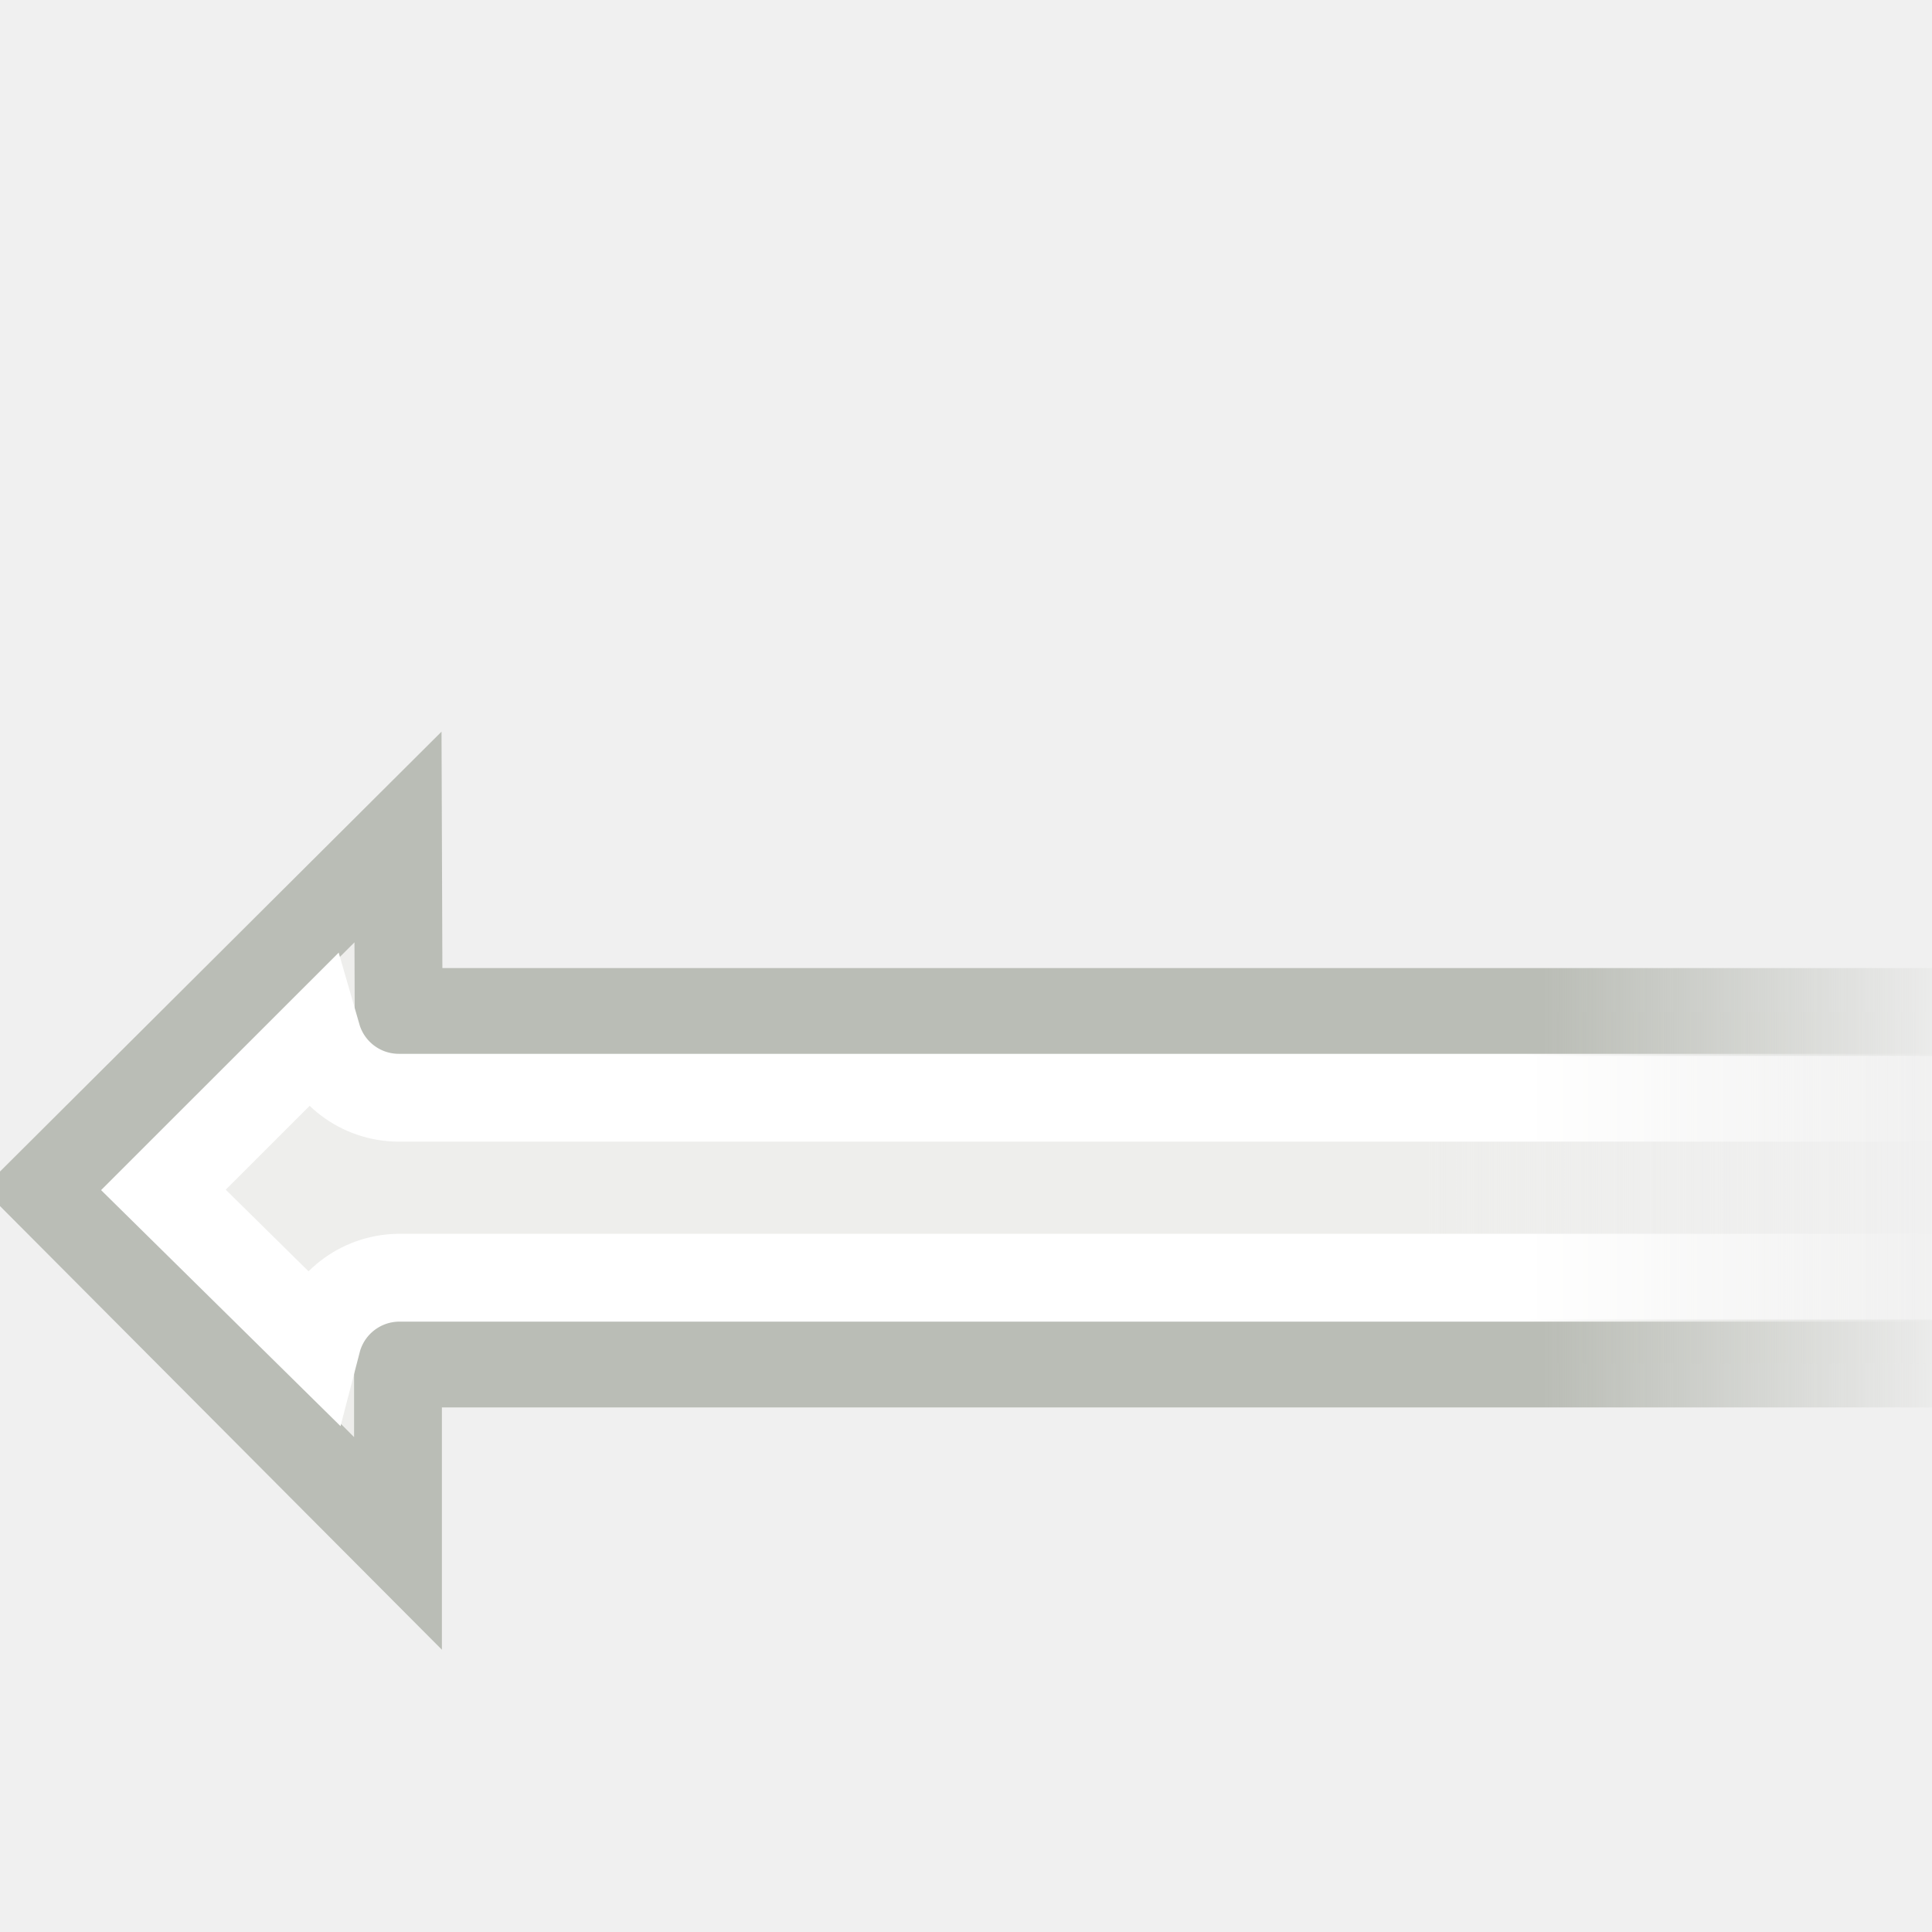
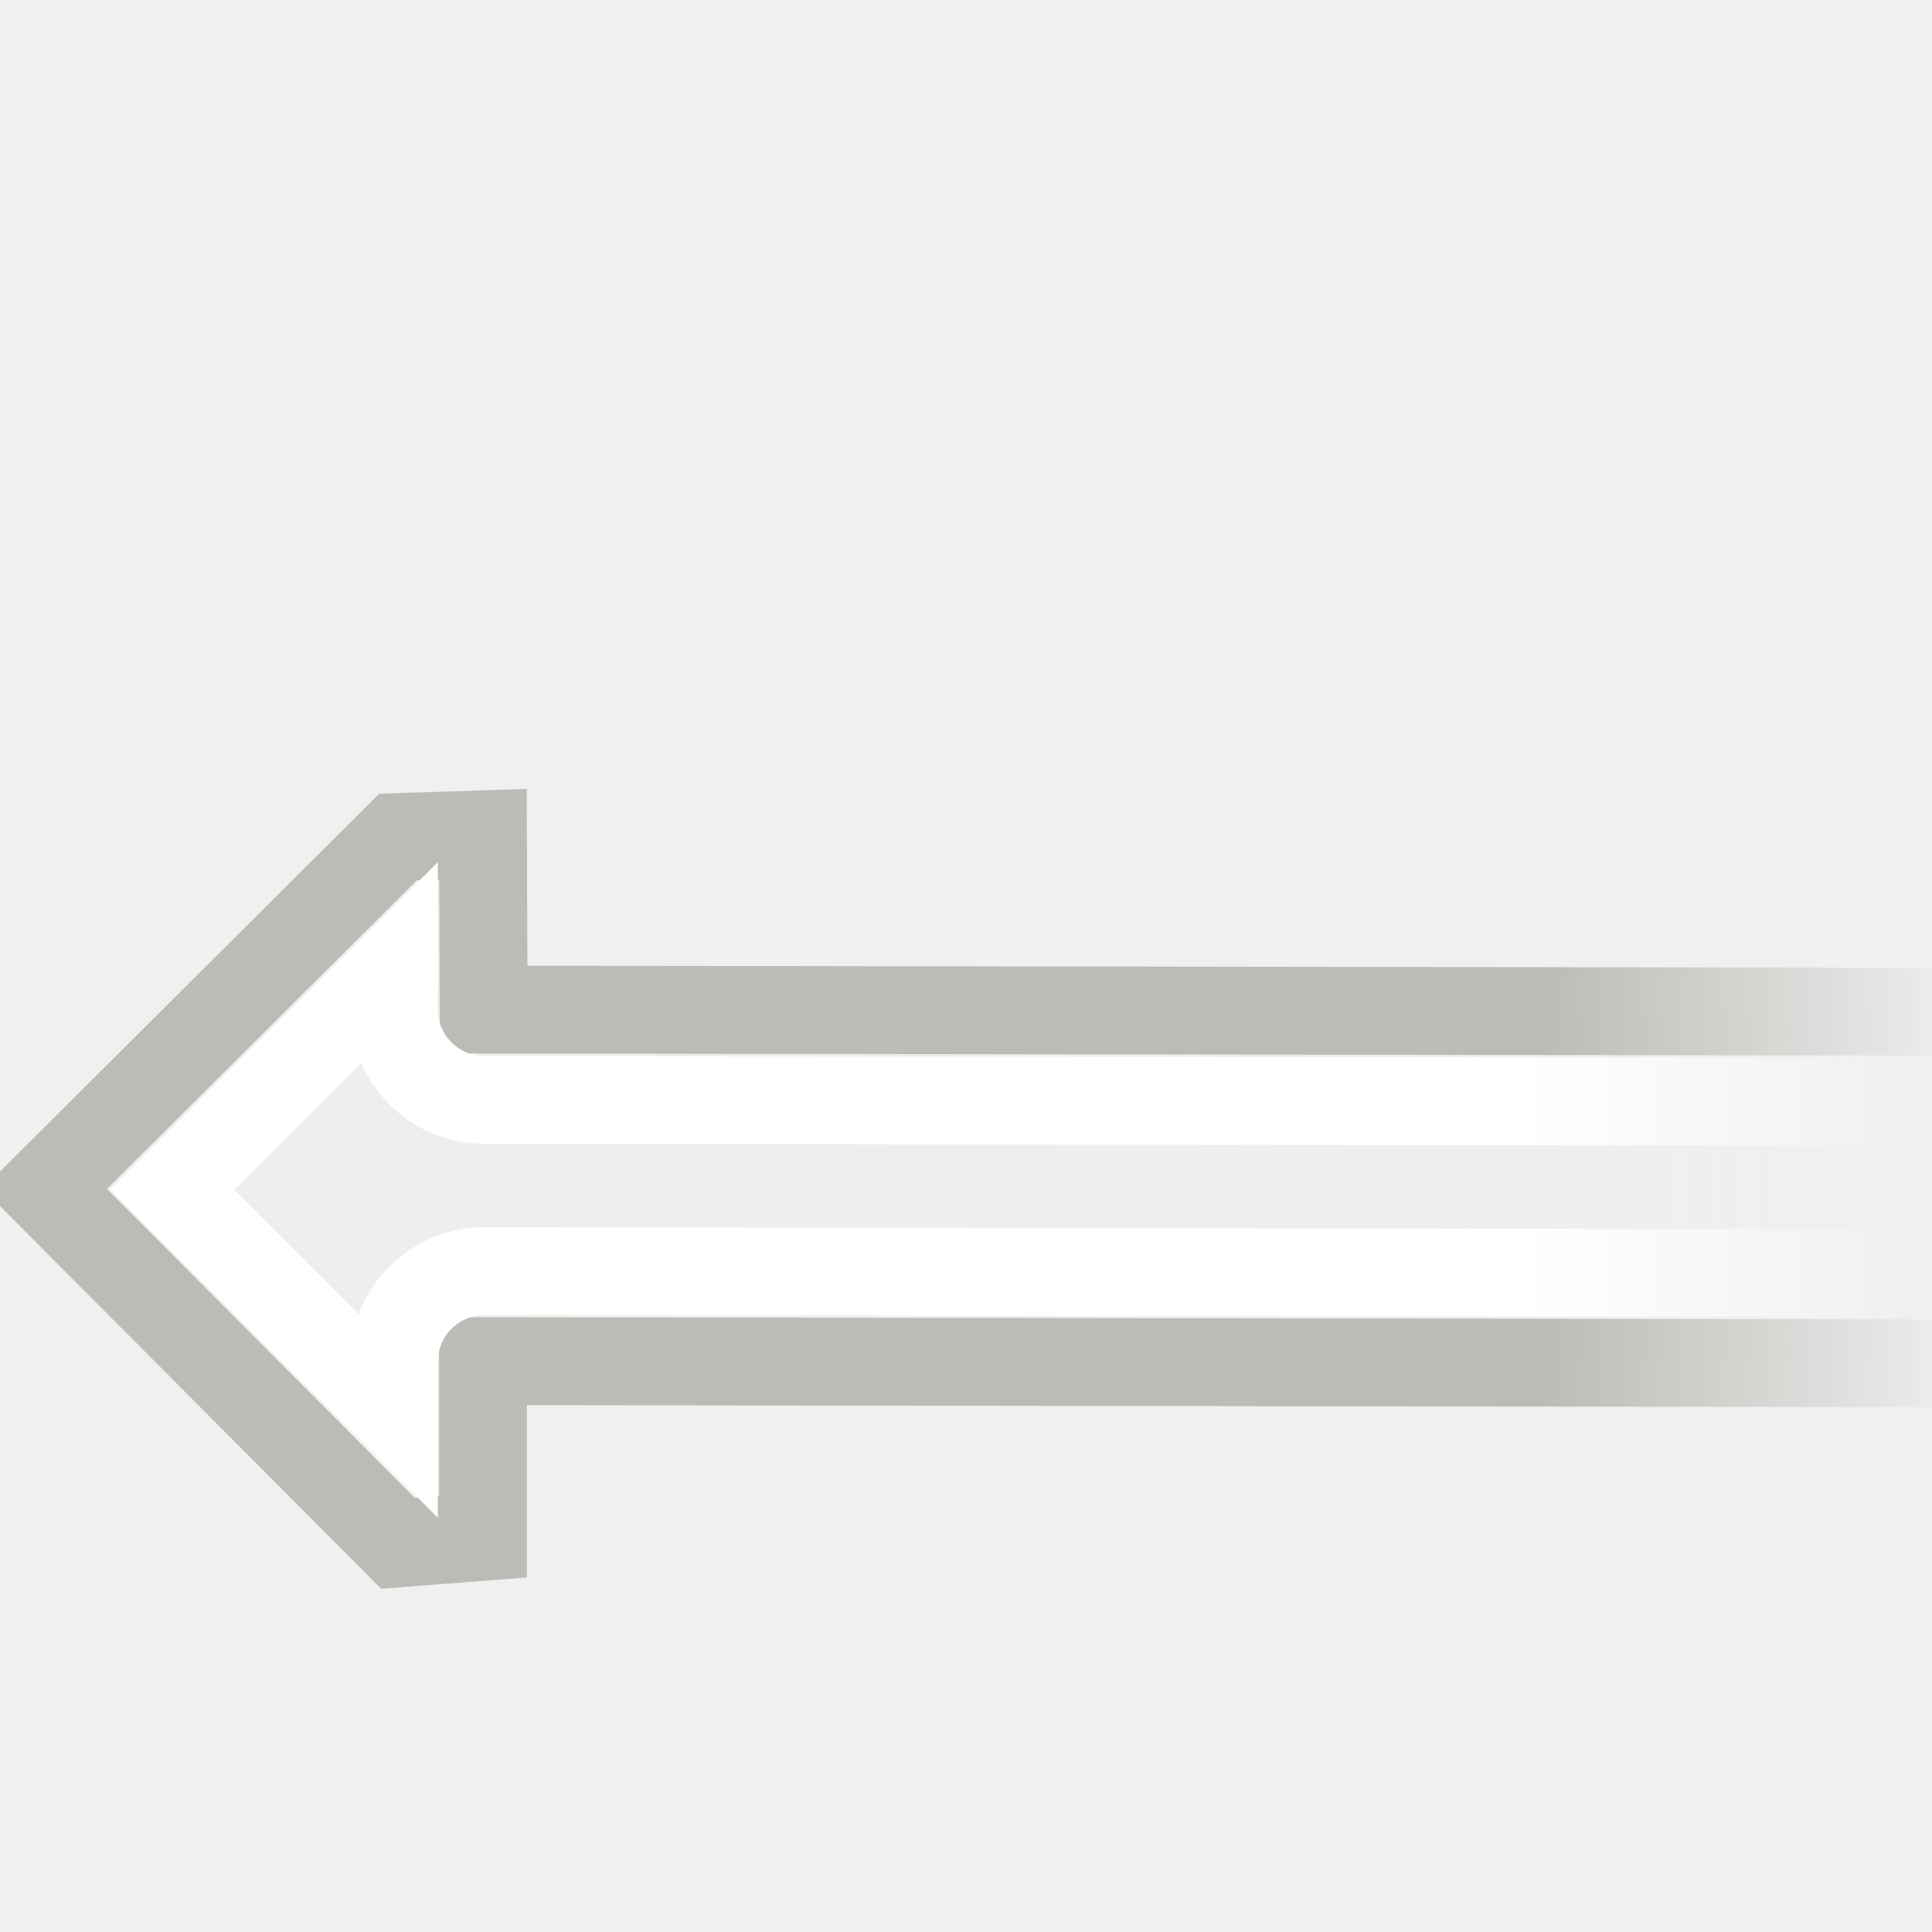
<svg xmlns="http://www.w3.org/2000/svg" xmlns:xlink="http://www.w3.org/1999/xlink" width="22" height="22" id="svg2" version="1.0">
  <defs id="defs4">
+     <linearGradient id="linearGradient7019">
+       <stop style="stop-color:#ffffff;stop-opacity:1;" offset="0" id="stop7021" />
+       <stop style="stop-color:#ffffff;stop-opacity:0;" offset="1" id="stop7023" />
+     </linearGradient>
    <linearGradient id="linearGradient6432">
      <stop style="stop-color:#ffffff;stop-opacity:1;" offset="0" id="stop6434" />
      <stop style="stop-color:#ffffff;stop-opacity:0;" offset="1" id="stop6436" />
-     </linearGradient>
-     <linearGradient id="linearGradient6416">
-       <stop style="stop-color:#ffffff;stop-opacity:1;" offset="0" id="stop6418" />
-       <stop style="stop-color:#ffffff;stop-opacity:0;" offset="1" id="stop6420" />
    </linearGradient>
    <linearGradient id="linearGradient7016">
      <stop style="stop-color:#babdb6;stop-opacity:1;" offset="0" id="stop7018" />
      <stop style="stop-color:#babdb6;stop-opacity:0;" offset="1" id="stop7020" />
    </linearGradient>
    <linearGradient id="linearGradient7008">
      <stop style="stop-color:#eeeeec;stop-opacity:1;" offset="0" id="stop7010" />
      <stop style="stop-color:#eeeeec;stop-opacity:0;" offset="1" id="stop7012" />
    </linearGradient>
    <linearGradient id="linearGradient6980">
      <stop style="stop-color:#000000;stop-opacity:1;" offset="0" id="stop6982" />
      <stop style="stop-color:#000000;stop-opacity:0;" offset="1" id="stop6984" />
    </linearGradient>
    <linearGradient id="linearGradient6717">
      <stop style="stop-color:#000000;stop-opacity:1;" offset="0" id="stop6719" />
      <stop style="stop-color:#000000;stop-opacity:0;" offset="1" id="stop6721" />
    </linearGradient>
    <linearGradient id="linearGradient6705">
      <stop style="stop-color:#4e9a06;stop-opacity:1;" offset="0" id="stop6707" />
      <stop style="stop-color:#fce94f;stop-opacity:1" offset="1" id="stop6709" />
    </linearGradient>
    <linearGradient id="linearGradient6697">
      <stop style="stop-color:#ffffff;stop-opacity:1;" offset="0" id="stop6699" />
      <stop style="stop-color:#ffffff;stop-opacity:0;" offset="1" id="stop6701" />
    </linearGradient>
    <linearGradient id="linearGradient6661">
      <stop style="stop-color:#d3d7cf;stop-opacity:1" offset="0" id="stop6663" />
      <stop style="stop-color:#2e3436;stop-opacity:1" offset="1" id="stop6665" />
    </linearGradient>
    <linearGradient id="linearGradient6579">
      <stop style="stop-color:#ffffff;stop-opacity:1;" offset="0" id="stop6581" />
      <stop style="stop-color:#ffffff;stop-opacity:0;" offset="1" id="stop6583" />
    </linearGradient>
    <linearGradient id="linearGradient5523">
      <stop style="stop-color:#555753;stop-opacity:1;" offset="0" id="stop5525" />
      <stop id="stop5533" offset="0.708" style="stop-color:#babdb6;stop-opacity:1;" />
      <stop style="stop-color:#555753;stop-opacity:1" offset="1" id="stop5527" />
    </linearGradient>
    <linearGradient id="linearGradient5513">
      <stop style="stop-color:#edd400;stop-opacity:1" offset="0" id="stop5515" />
      <stop id="stop5521" offset="0.781" style="stop-color:#ffffff;stop-opacity:1;" />
      <stop style="stop-color:#fce94f;stop-opacity:1;" offset="1" id="stop5517" />
    </linearGradient>
    <linearGradient xlink:href="#linearGradient5523" id="linearGradient6605" gradientUnits="userSpaceOnUse" x1="47.995" y1="44.074" x2="47.995" y2="40.908" />
    <linearGradient xlink:href="#linearGradient5523" id="linearGradient6607" gradientUnits="userSpaceOnUse" x1="29.781" y1="43.875" x2="29.781" y2="41.184" />
    <linearGradient xlink:href="#linearGradient5513" id="linearGradient6609" gradientUnits="userSpaceOnUse" x1="38.5" y1="43.812" x2="38.5" y2="41.25" />
    <linearGradient xlink:href="#linearGradient5523" id="linearGradient6611" gradientUnits="userSpaceOnUse" x1="29.781" y1="43.875" x2="29.781" y2="41.184" />
    <linearGradient xlink:href="#linearGradient5523" id="linearGradient6613" gradientUnits="userSpaceOnUse" x1="47.995" y1="44.074" x2="47.995" y2="40.908" />
    <linearGradient xlink:href="#linearGradient5523" id="linearGradient6615" gradientUnits="userSpaceOnUse" x1="29.781" y1="43.875" x2="29.781" y2="41.184" />
    <linearGradient xlink:href="#linearGradient5513" id="linearGradient6617" gradientUnits="userSpaceOnUse" x1="38.5" y1="43.812" x2="38.5" y2="41.25" />
    <linearGradient xlink:href="#linearGradient6579" id="linearGradient6619" gradientUnits="userSpaceOnUse" x1="30.312" y1="41.438" x2="30.312" y2="45.5" />
    <linearGradient xlink:href="#linearGradient6980" id="linearGradient5510" gradientUnits="userSpaceOnUse" x1="8.513" y1="35.092" x2="20.609" y2="27.296" />
    <linearGradient xlink:href="#linearGradient5513" id="linearGradient5512" gradientUnits="userSpaceOnUse" gradientTransform="matrix(0.9805819,-0.1961099,0.1961099,0.9805819,1.487642,8.130074)" x1="14.098" y1="36.222" x2="12.855" y2="33.769" />
    <linearGradient xlink:href="#linearGradient6697" id="linearGradient5514" gradientUnits="userSpaceOnUse" x1="12.031" y1="36.969" x2="11.156" y2="35.531" />
    <radialGradient xlink:href="#linearGradient6661" id="radialGradient5516" gradientUnits="userSpaceOnUse" cx="15.352" cy="31.764" fx="15.352" fy="31.764" r="2.25" />
    <linearGradient xlink:href="#linearGradient5523" id="linearGradient5518" gradientUnits="userSpaceOnUse" gradientTransform="matrix(0.5547055,-0.8320468,0.8320468,0.5547055,-23.32637,29.92001)" x1="47.995" y1="44.074" x2="47.995" y2="40.908" />
    <linearGradient xlink:href="#linearGradient5523" id="linearGradient5520" gradientUnits="userSpaceOnUse" gradientTransform="matrix(0.5547055,-0.8320468,0.8320468,0.5547055,-23.32637,29.92001)" x1="29.781" y1="43.875" x2="29.781" y2="41.184" />
    <linearGradient xlink:href="#linearGradient5513" id="linearGradient5522" gradientUnits="userSpaceOnUse" gradientTransform="matrix(0.5547055,-0.8320468,0.8320468,0.5547055,-23.32637,29.92001)" x1="38.5" y1="43.812" x2="38.5" y2="41.25" />
    <linearGradient xlink:href="#linearGradient5523" id="linearGradient5524" gradientUnits="userSpaceOnUse" gradientTransform="matrix(0.5547055,-0.8320468,0.8320468,0.5547055,-23.32637,29.92001)" x1="29.781" y1="43.875" x2="29.781" y2="41.184" />
    <linearGradient xlink:href="#linearGradient5523" id="linearGradient5526" gradientUnits="userSpaceOnUse" gradientTransform="matrix(0.5547055,-0.8320468,0.8320468,0.5547055,-23.32637,29.92001)" x1="47.995" y1="44.074" x2="47.995" y2="40.908" />
    <linearGradient xlink:href="#linearGradient5523" id="linearGradient5528" gradientUnits="userSpaceOnUse" gradientTransform="matrix(0.5547055,-0.8320468,0.8320468,0.5547055,-23.32637,29.92001)" x1="29.781" y1="43.875" x2="29.781" y2="41.184" />
    <linearGradient xlink:href="#linearGradient6579" id="linearGradient5530" gradientUnits="userSpaceOnUse" x1="30.312" y1="41.438" x2="30.312" y2="45.5" />
    <linearGradient xlink:href="#linearGradient5513" id="linearGradient5532" gradientUnits="userSpaceOnUse" gradientTransform="matrix(0.5547055,-0.8320468,0.8320468,0.5547055,-23.32637,29.92001)" x1="38.5" y1="43.812" x2="38.5" y2="41.25" />
    <linearGradient xlink:href="#linearGradient6705" id="linearGradient5534" gradientUnits="userSpaceOnUse" gradientTransform="matrix(0.5547055,-0.8320468,0.8320468,0.5547055,-23.32637,29.92001)" x1="37.579" y1="42.563" x2="39.86" y2="40.594" />
    <linearGradient xlink:href="#linearGradient6717" id="linearGradient5536" gradientUnits="userSpaceOnUse" gradientTransform="matrix(0.9805819,-0.1961099,0.1961099,0.9805819,1.640857,8.258776)" x1="11.531" y1="35.781" x2="9.656" y2="37.648" />
    <linearGradient xlink:href="#linearGradient7008" id="linearGradient6447" gradientUnits="userSpaceOnUse" gradientTransform="matrix(0.9206265,0,0,0.8939732,6.556147,14.94922)" x1="20.641" y1="24.875" x2="12.421" y2="24.875" />
    <linearGradient xlink:href="#linearGradient7016" id="linearGradient6449" gradientUnits="userSpaceOnUse" gradientTransform="matrix(0.9206265,0,0,0.8939732,6.556147,14.94922)" x1="18.748" y1="21.375" x2="12.08" y2="21.375" />
-     <linearGradient xlink:href="#linearGradient6416" id="linearGradient6451" gradientUnits="userSpaceOnUse" x1="24.09" y1="35.672" x2="18.054" y2="35.672" />
-     <linearGradient xlink:href="#linearGradient7008" id="linearGradient6497" gradientUnits="userSpaceOnUse" gradientTransform="matrix(0.9206265,0,0,0.8939732,6.556147,14.94922)" x1="20.641" y1="24.875" x2="12.421" y2="24.875" />
-     <linearGradient xlink:href="#linearGradient7016" id="linearGradient6499" gradientUnits="userSpaceOnUse" gradientTransform="matrix(0.9206265,0,0,0.8939732,6.556147,14.94922)" x1="18.748" y1="21.375" x2="12.08" y2="21.375" />
-     <linearGradient xlink:href="#linearGradient6416" id="linearGradient6501" gradientUnits="userSpaceOnUse" x1="24.09" y1="35.672" x2="18.054" y2="35.672" />
-     <linearGradient xlink:href="#linearGradient6980" id="linearGradient6503" gradientUnits="userSpaceOnUse" x1="8.513" y1="35.092" x2="20.609" y2="27.296" />
-     <linearGradient xlink:href="#linearGradient5513" id="linearGradient6505" gradientUnits="userSpaceOnUse" gradientTransform="matrix(0.9805819,-0.1961099,0.1961099,0.9805819,1.487642,8.130074)" x1="14.098" y1="36.222" x2="12.855" y2="33.769" />
-     <linearGradient xlink:href="#linearGradient6697" id="linearGradient6507" gradientUnits="userSpaceOnUse" x1="12.031" y1="36.969" x2="11.156" y2="35.531" />
-     <radialGradient xlink:href="#linearGradient6661" id="radialGradient6509" gradientUnits="userSpaceOnUse" cx="15.352" cy="31.764" fx="15.352" fy="31.764" r="2.25" />
-     <linearGradient xlink:href="#linearGradient5523" id="linearGradient6511" gradientUnits="userSpaceOnUse" gradientTransform="matrix(0.5547055,-0.8320468,0.8320468,0.5547055,-23.32637,29.92001)" x1="47.995" y1="44.074" x2="47.995" y2="40.908" />
-     <linearGradient xlink:href="#linearGradient5523" id="linearGradient6513" gradientUnits="userSpaceOnUse" gradientTransform="matrix(0.5547055,-0.8320468,0.8320468,0.5547055,-23.32637,29.92001)" x1="29.781" y1="43.875" x2="29.781" y2="41.184" />
-     <linearGradient xlink:href="#linearGradient5513" id="linearGradient6515" gradientUnits="userSpaceOnUse" gradientTransform="matrix(0.5547055,-0.8320468,0.8320468,0.5547055,-23.32637,29.92001)" x1="38.5" y1="43.812" x2="38.5" y2="41.25" />
-     <linearGradient xlink:href="#linearGradient5523" id="linearGradient6517" gradientUnits="userSpaceOnUse" gradientTransform="matrix(0.5547055,-0.8320468,0.8320468,0.5547055,-23.32637,29.92001)" x1="29.781" y1="43.875" x2="29.781" y2="41.184" />
-     <linearGradient xlink:href="#linearGradient5523" id="linearGradient6519" gradientUnits="userSpaceOnUse" gradientTransform="matrix(0.5547055,-0.8320468,0.8320468,0.5547055,-23.32637,29.92001)" x1="47.995" y1="44.074" x2="47.995" y2="40.908" />
-     <linearGradient xlink:href="#linearGradient5523" id="linearGradient6521" gradientUnits="userSpaceOnUse" gradientTransform="matrix(0.5547055,-0.8320468,0.8320468,0.5547055,-23.32637,29.92001)" x1="29.781" y1="43.875" x2="29.781" y2="41.184" />
-     <linearGradient xlink:href="#linearGradient6579" id="linearGradient6523" gradientUnits="userSpaceOnUse" x1="30.312" y1="41.438" x2="30.312" y2="45.5" />
-     <linearGradient xlink:href="#linearGradient5513" id="linearGradient6525" gradientUnits="userSpaceOnUse" gradientTransform="matrix(0.5547055,-0.8320468,0.8320468,0.5547055,-23.32637,29.92001)" x1="38.5" y1="43.812" x2="38.5" y2="41.25" />
-     <linearGradient xlink:href="#linearGradient6705" id="linearGradient6527" gradientUnits="userSpaceOnUse" gradientTransform="matrix(0.5547055,-0.8320468,0.8320468,0.5547055,-23.32637,29.92001)" x1="37.579" y1="42.563" x2="39.86" y2="40.594" />
-     <linearGradient xlink:href="#linearGradient6717" id="linearGradient6529" gradientUnits="userSpaceOnUse" gradientTransform="matrix(0.9805819,-0.1961099,0.1961099,0.9805819,1.640857,8.258776)" x1="11.531" y1="35.781" x2="9.656" y2="37.648" />
    <linearGradient xlink:href="#linearGradient6432" id="linearGradient6555" gradientUnits="userSpaceOnUse" x1="17.589" y1="5.118" x2="20.418" y2="1.359" gradientTransform="translate(9,25)" />
    <mask maskUnits="userSpaceOnUse" id="mask6551">
      <rect style="opacity:1;fill:url(#linearGradient6555);fill-opacity:1;stroke:none;stroke-width:0.9;stroke-linecap:round;stroke-linejoin:round;stroke-miterlimit:4;stroke-dasharray:none;stroke-dashoffset:0.7;stroke-opacity:1" id="rect6553" width="22.009" height="22.009" x="9" y="24.991" />
    </mask>
-     <linearGradient xlink:href="#linearGradient6432" id="linearGradient6564" gradientUnits="userSpaceOnUse" gradientTransform="translate(14,25)" x1="12.463" y1="3.173" x2="13.7" y2="-0.009" />
+     <linearGradient xlink:href="#linearGradient7019" id="linearGradient7025" x1="24.117" y1="35.789" x2="18.607" y2="35.789" gradientUnits="userSpaceOnUse" />
  </defs>
  <g id="layer1" style="display:inline">
    <g id="g2637" style="display:inline" transform="translate(60.78337,49.43458)" />
    <g id="g6424" transform="matrix(-1,0,0,1,22.02352,-3)">
      <g transform="matrix(0.8,0,-0.4618802,0.8,2.246127,-13.1)" id="g5460" style="display:inline">
        <g transform="matrix(1,0,0.5773503,1,-21.07328,0)" id="g5462">
-           <path id="path5464" d="M 40.13,32.039 L 40.121,34.529 L 15.623,34.529 L 15.631,39.533 L 40.13,39.533 L 40.13,42.094 L 45.157,37.047 L 40.13,32.039 z " style="opacity:1;fill:url(#linearGradient6447);fill-opacity:1;stroke:url(#linearGradient6449);stroke-width:1.25;stroke-linecap:round;stroke-linejoin:miter;stroke-miterlimit:4;stroke-dasharray:none;stroke-dashoffset:0.7;stroke-opacity:1" />
+           <path id="path5464" d="M 40.13,32.039 L 38.92,32 L 38.911,34.495 L 15.623,34.529 L 15.627,37.031 L 15.631,39.533 L 38.92,39.5 L 38.92,42 L 40.13,42.094 L 45.157,37.047 L 40.13,32.039 z " style="opacity:1;fill:url(#linearGradient6447);fill-opacity:1;stroke:url(#linearGradient6449);stroke-width:1.25;stroke-linecap:round;stroke-linejoin:miter;stroke-miterlimit:4;stroke-dasharray:none;stroke-dashoffset:0.7;stroke-opacity:1" />
        </g>
      </g>
-       <path transform="matrix(0.8,0,4e-8,0.8,-14.6125,-13.1)" d="M 41.281,34.875 C 41.132,35.391 40.662,35.747 40.125,35.75 L 16.844,35.75 L 16.844,38.312 L 40.125,38.312 C 40.671,38.32 41.144,38.691 41.281,39.219 L 43.469,37.062 L 41.281,34.875 z " id="path6412" style="opacity:1;fill:none;fill-opacity:1;stroke:url(#linearGradient6451);stroke-width:1.25;stroke-linecap:round;stroke-linejoin:miter;stroke-miterlimit:4;stroke-dasharray:none;stroke-dashoffset:0.7;stroke-opacity:1;display:inline" />
+     </g>
+     <g style="display:inline;stroke:#ffffff;fill:none" id="g6040" transform="matrix(-1,0,0,1,22.02352,-3)">
+       <g transform="matrix(0.8,0,-0.4618802,0.8,2.246127,-13.1)" id="g6042" style="display:inline;stroke:#ffffff;fill:none">
+         <g transform="matrix(1,0,0.5773503,1,-21.07328,0)" id="g6044" style="stroke:#ffffff;fill:none">
+           <path style="opacity:1;fill:none;fill-opacity:1.0;stroke:url(#linearGradient7025);stroke-width:1.25;stroke-linecap:round;stroke-linejoin:miter;stroke-miterlimit:4;stroke-dasharray:none;stroke-dashoffset:0.7;stroke-opacity:1" id="path7017" d="M 40.188,33.906 L 40.188,34.5 C 40.184,35.206 39.612,35.778 38.906,35.781 L 16.906,35.812 L 16.906,37.031 L 16.906,38.25 L 38.906,38.219 C 39.612,38.222 40.184,38.794 40.188,39.5 L 40.188,40.219 L 43.344,37.062 L 40.188,33.906 z " />
+         </g>
+       </g>
    </g>
    <g style="display:inline" id="g5468" transform="translate(-9,-25)" mask="url(#mask6551)">
      <path transform="matrix(0.8030457,0,0,0.3319597,13.38903,33.0002)" d="M 41.75,0.938 C 41.395,0.924 40.97,0.989 40.625,1.25 C 35.447,5.165 29.761,10.193 24.062,16.719 C 23.9,16.696 23.736,16.754 23.625,16.875 L 22.219,18.281 L 10.906,29.594 C 10.741,29.761 10.715,30.022 10.844,30.219 C 10.246,30.492 9.805,31.014 9.625,31.656 C 6.414,33.602 5.021,36.178 2.094,39.594 C 1.928,39.789 1.937,40.078 2.114,40.263 C 2.291,40.448 2.579,40.469 2.781,40.312 C 3.59,39.673 5.158,39.308 6.719,39 C 8.28,38.692 9.825,38.457 10.719,37.562 C 11.24,37.042 11.295,36.43 11.406,35.938 C 11.518,35.445 11.668,34.995 12.344,34.375 C 12.355,34.365 12.365,34.355 12.375,34.344 C 13,34.156 13.513,33.742 13.781,33.156 C 13.977,33.311 14.257,33.298 14.438,33.125 L 25.75,21.812 L 27.156,20.406 C 27.287,20.288 27.347,20.11 27.312,19.938 C 33.822,14.225 38.821,8.537 42.75,3.375 C 43.003,3.043 43.073,2.641 43.062,2.281 C 43.052,1.921 42.959,1.584 42.688,1.312 C 42.421,1.046 42.094,0.95 41.75,0.938 z " id="path5470" style="opacity:0.164;fill:url(#linearGradient5510);fill-opacity:1;fill-rule:evenodd;stroke:none;stroke-width:1px;stroke-linecap:round;stroke-linejoin:round;stroke-opacity:1" />
      <path id="path5472" d="M 15.673,45.998 C 17.928,41.977 18.725,39.242 21.491,36.763 L 23.845,38.332 C 22.643,39.975 23.487,40.876 22.873,41.797 C 21.793,43.417 17.272,44.116 15.673,45.998 z " style="fill:url(#linearGradient5512);fill-opacity:1;fill-rule:evenodd;stroke:#4e9a06;stroke-width:1px;stroke-linecap:round;stroke-linejoin:round;stroke-opacity:1" />
      <path transform="matrix(0.9805819,-0.1961099,0.1961099,0.9805819,1.487642,8.130074)" d="M 13.906,33.156 C 12.106,34.36 10.724,35.997 9.219,37.906 C 9.636,37.817 10.062,37.705 10.469,37.625 C 12.033,37.316 13.426,36.918 13.75,36.594 C 13.913,36.431 13.925,36.234 14.062,35.625 C 14.159,35.198 14.405,34.634 14.812,34.062 L 13.906,33.156 z " id="path5474" style="fill:none;fill-opacity:1;fill-rule:evenodd;stroke:url(#linearGradient5514);stroke-width:1px;stroke-linecap:round;stroke-linejoin:miter;stroke-opacity:1" />
      <path transform="matrix(0.9805819,-0.1961099,0.1961099,0.9805819,1.487642,8.130074)" d="M 17.5 32.25 A 1.75 1.75 0 1 1  14,32.25 A 1.75 1.75 0 1 1  17.5 32.25 z" id="path5476" style="fill:url(#radialGradient5516);fill-opacity:1;stroke:#2e3436;stroke-width:1;stroke-linecap:round;stroke-linejoin:round;stroke-miterlimit:4;stroke-dasharray:none;stroke-dashoffset:0.7;stroke-opacity:1" />
      <path id="path5478" d="M 30.586,23.176 C 35.472,13.834 40.857,6.587 45.873,0.937 C 46.243,0.52 46.946,0.451 47.271,0.667 C 47.595,0.884 47.781,1.546 47.537,2.047 C 44.231,8.836 39.632,16.608 32.91,24.725 L 30.586,23.176 z " style="fill:url(#linearGradient5518);fill-opacity:1;stroke:#2e3436;stroke-width:1;stroke-linecap:round;stroke-linejoin:round;stroke-miterlimit:4;stroke-dashoffset:0.7;stroke-opacity:1" />
      <path id="path5480" d="M 22.298,34.497 L 31.173,21.184 L 34.529,23.421 L 25.654,36.734 L 22.298,34.497 z " style="fill:url(#linearGradient5520);fill-opacity:1;stroke:#2e3436;stroke-width:1;stroke-linecap:round;stroke-linejoin:round;stroke-miterlimit:4;stroke-dashoffset:0.7;stroke-opacity:1" />
      <path id="path5482" d="M 31.173,21.184 L 32.282,19.52 L 35.639,21.757 L 34.529,23.421 L 31.173,21.184 z " style="fill:url(#linearGradient5522);fill-opacity:1;stroke:#4e9a06;stroke-width:1;stroke-linecap:round;stroke-linejoin:round;stroke-miterlimit:4;stroke-dashoffset:0.7;stroke-opacity:1" />
      <path id="path5484" d="M 22.298,34.497 L 31.173,21.184 L 34.529,23.421 L 25.654,36.734 L 22.298,34.497 z " style="fill:url(#linearGradient5524);fill-opacity:1;stroke:#2e3436;stroke-width:1;stroke-linecap:round;stroke-linejoin:round;stroke-miterlimit:4;stroke-dashoffset:0.7;stroke-opacity:1" />
      <path id="path5486" d="M 30.586,23.176 C 35.472,13.834 40.857,6.587 45.873,0.937 C 46.243,0.52 46.946,0.451 47.271,0.667 C 47.595,0.884 47.781,1.546 47.537,2.047 C 44.231,8.836 39.632,16.608 32.91,24.725 L 30.586,23.176 z " style="fill:url(#linearGradient5526);fill-opacity:1;stroke:#2e3436;stroke-width:1;stroke-linecap:round;stroke-linejoin:round;stroke-miterlimit:4;stroke-dashoffset:0.7;stroke-opacity:1" />
      <path id="path5488" d="M 22.298,34.497 L 31.173,21.184 L 34.529,23.421 L 25.654,36.734 L 22.298,34.497 z " style="fill:url(#linearGradient5528);fill-opacity:1;stroke:#2e3436;stroke-width:1;stroke-linecap:round;stroke-linejoin:round;stroke-miterlimit:4;stroke-dashoffset:0.7;stroke-opacity:1" />
      <g transform="matrix(0.5547055,-0.8320468,0.8320468,0.5547055,-23.32637,29.92001)" style="opacity:0.6" id="g5490">
        <path style="opacity:1;fill:none;fill-opacity:1;stroke:url(#linearGradient5530);stroke-width:1;stroke-linecap:round;stroke-linejoin:miter;stroke-miterlimit:4;stroke-dasharray:none;stroke-dashoffset:0.7;stroke-opacity:1" id="path5492" d="M 46.688,41.469 C 44.411,41.487 42.031,41.604 39.562,41.781 C 39.284,41.797 39.012,41.695 38.812,41.5 L 22.5,41.5 L 22.5,43.531 L 38.812,43.531 C 39.012,43.337 39.284,43.235 39.562,43.25 C 48.285,43.855 55.915,43.377 62.375,42.5 C 57.74,41.857 52.493,41.423 46.688,41.469 z " />
        <path style="opacity:1;fill:#ffffff;fill-opacity:1;stroke:none;stroke-width:1;stroke-linecap:round;stroke-linejoin:miter;stroke-miterlimit:4;stroke-dasharray:none;stroke-dashoffset:0.7;stroke-opacity:1" id="path5494" d="M 63 42.5 A 0.5 0.5 0 1 1  62,42.5 A 0.5 0.5 0 1 1  63 42.5 z" />
      </g>
      <path id="path5496" d="M 31.173,21.184 L 32.282,19.52 L 35.639,21.757 L 34.529,23.421 L 31.173,21.184 z " style="fill:url(#linearGradient5532);fill-opacity:1;stroke:url(#linearGradient5534);stroke-width:1;stroke-linecap:round;stroke-linejoin:round;stroke-miterlimit:4;stroke-dashoffset:0.7;stroke-opacity:1" />
      <path transform="matrix(0.8965957,-0.7649487,0.7718401,0.9046732,-17.61898,17.69675)" d="M 12.662 35.372 A 0.619 0.409 0 1 1  11.424,35.372 A 0.619 0.409 0 1 1  12.662 35.372 z" id="path5498" style="fill:#000000;fill-opacity:1;stroke:none;stroke-width:0.4;stroke-linecap:round;stroke-linejoin:miter;stroke-miterlimit:4;stroke-dasharray:none;stroke-dashoffset:0.7;stroke-opacity:1" />
      <path id="path5500" d="M 20.287,40.701 L 16.72,45.892" style="fill:none;fill-opacity:1;fill-rule:evenodd;stroke:url(#linearGradient5536);stroke-width:0.4;stroke-linecap:butt;stroke-linejoin:miter;stroke-miterlimit:4;stroke-dasharray:none;stroke-opacity:1" />
    </g>
  </g>
  <g id="layer2" style="display:none">
    <g id="g6593" transform="translate(0,20)">
      <path id="rect5501" d="M 35.517,41.117 C 46,40 55.017,40.461 62.5,41.5 C 63.052,41.577 63.5,42.123 63.5,42.513 C 63.5,42.904 63.052,43.425 62.5,43.5 C 55.017,44.515 46,45 35.517,43.91 L 35.517,41.117 z " style="fill:url(#linearGradient6605);fill-opacity:1;stroke:#2e3436;stroke-width:1;stroke-linecap:round;stroke-linejoin:round;stroke-miterlimit:4;stroke-dashoffset:0.7;stroke-opacity:1" />
      <path id="rect5499" d="M 21.5,40.5 L 37.5,40.5 L 37.5,44.534 L 21.5,44.534 L 21.5,40.5 z " style="fill:url(#linearGradient6607);fill-opacity:1;stroke:#2e3436;stroke-width:1;stroke-linecap:round;stroke-linejoin:round;stroke-miterlimit:4;stroke-dashoffset:0.7;stroke-opacity:1" />
      <path id="path5511" d="M 37.5,40.5 L 39.5,40.5 L 39.5,44.534 L 37.5,44.534 L 37.5,40.5 z " style="fill:url(#linearGradient6609);fill-opacity:1;stroke:#4e9a06;stroke-width:1;stroke-linecap:round;stroke-linejoin:round;stroke-miterlimit:4;stroke-dashoffset:0.7;stroke-opacity:1" />
      <path id="path5543" d="M 21.5,40.5 L 37.5,40.5 L 37.5,44.534 L 21.5,44.534 L 21.5,40.5 z " style="fill:url(#linearGradient6611);fill-opacity:1;stroke:#2e3436;stroke-width:1;stroke-linecap:round;stroke-linejoin:round;stroke-miterlimit:4;stroke-dashoffset:0.7;stroke-opacity:1" />
      <path id="path5545" d="M 35.517,41.117 C 46,40 55.017,40.461 62.5,41.5 C 63.052,41.577 63.5,42.123 63.5,42.513 C 63.5,42.904 63.052,43.425 62.5,43.5 C 55.017,44.515 46,45 35.517,43.91 L 35.517,41.117 z " style="fill:url(#linearGradient6613);fill-opacity:1;stroke:#2e3436;stroke-width:1;stroke-linecap:round;stroke-linejoin:round;stroke-miterlimit:4;stroke-dashoffset:0.7;stroke-opacity:1" />
      <path id="path5547" d="M 21.5,40.5 L 37.5,40.5 L 37.5,44.534 L 21.5,44.534 L 21.5,40.5 z " style="fill:url(#linearGradient6615);fill-opacity:1;stroke:#2e3436;stroke-width:1;stroke-linecap:round;stroke-linejoin:round;stroke-miterlimit:4;stroke-dashoffset:0.7;stroke-opacity:1" />
      <path id="path5549" d="M 37.5,40.5 L 39.5,40.5 L 39.5,44.534 L 37.5,44.534 L 37.5,40.5 z " style="fill:url(#linearGradient6617);fill-opacity:1;stroke:#4e9a06;stroke-width:1;stroke-linecap:round;stroke-linejoin:round;stroke-miterlimit:4;stroke-dashoffset:0.7;stroke-opacity:1" />
      <g style="opacity:0.388" id="g6589">
        <path style="opacity:1;fill:none;fill-opacity:1;stroke:url(#linearGradient6619);stroke-width:1;stroke-linecap:round;stroke-linejoin:miter;stroke-miterlimit:4;stroke-dasharray:none;stroke-dashoffset:0.7;stroke-opacity:1" id="path6577" d="M 46.688,41.469 C 44.411,41.487 42.031,41.604 39.562,41.781 C 39.284,41.797 39.012,41.695 38.812,41.5 L 22.5,41.5 L 22.5,43.531 L 38.812,43.531 C 39.012,43.337 39.284,43.235 39.562,43.25 C 48.285,43.855 55.915,43.377 62.375,42.5 C 57.74,41.857 52.493,41.423 46.688,41.469 z " />
        <path style="opacity:1;fill:#ffffff;fill-opacity:1;stroke:none;stroke-width:1;stroke-linecap:round;stroke-linejoin:miter;stroke-miterlimit:4;stroke-dasharray:none;stroke-dashoffset:0.7;stroke-opacity:1" id="path6587" d="M 63 42.5 A 0.5 0.5 0 1 1  62,42.5 A 0.5 0.5 0 1 1  63 42.5 z" />
      </g>
    </g>
  </g>
</svg>
